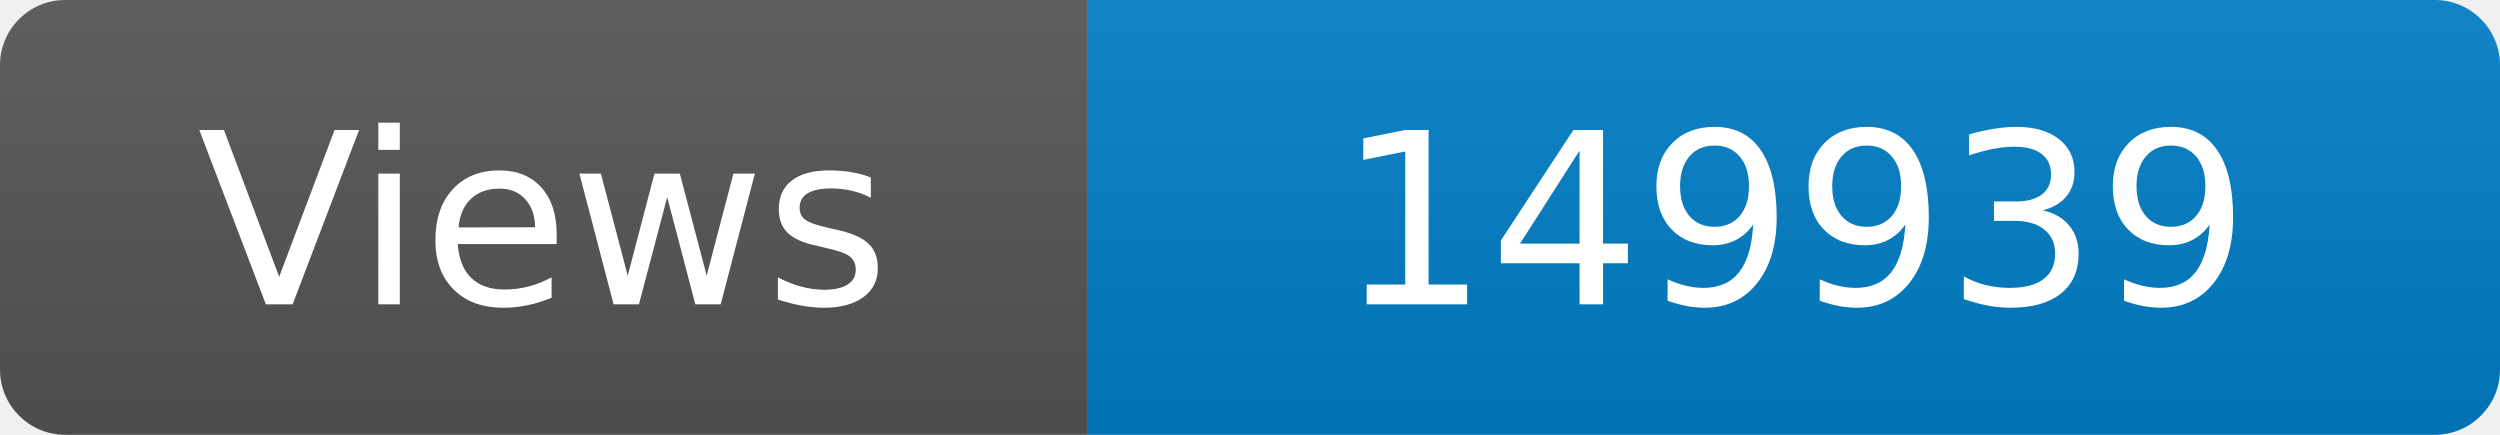
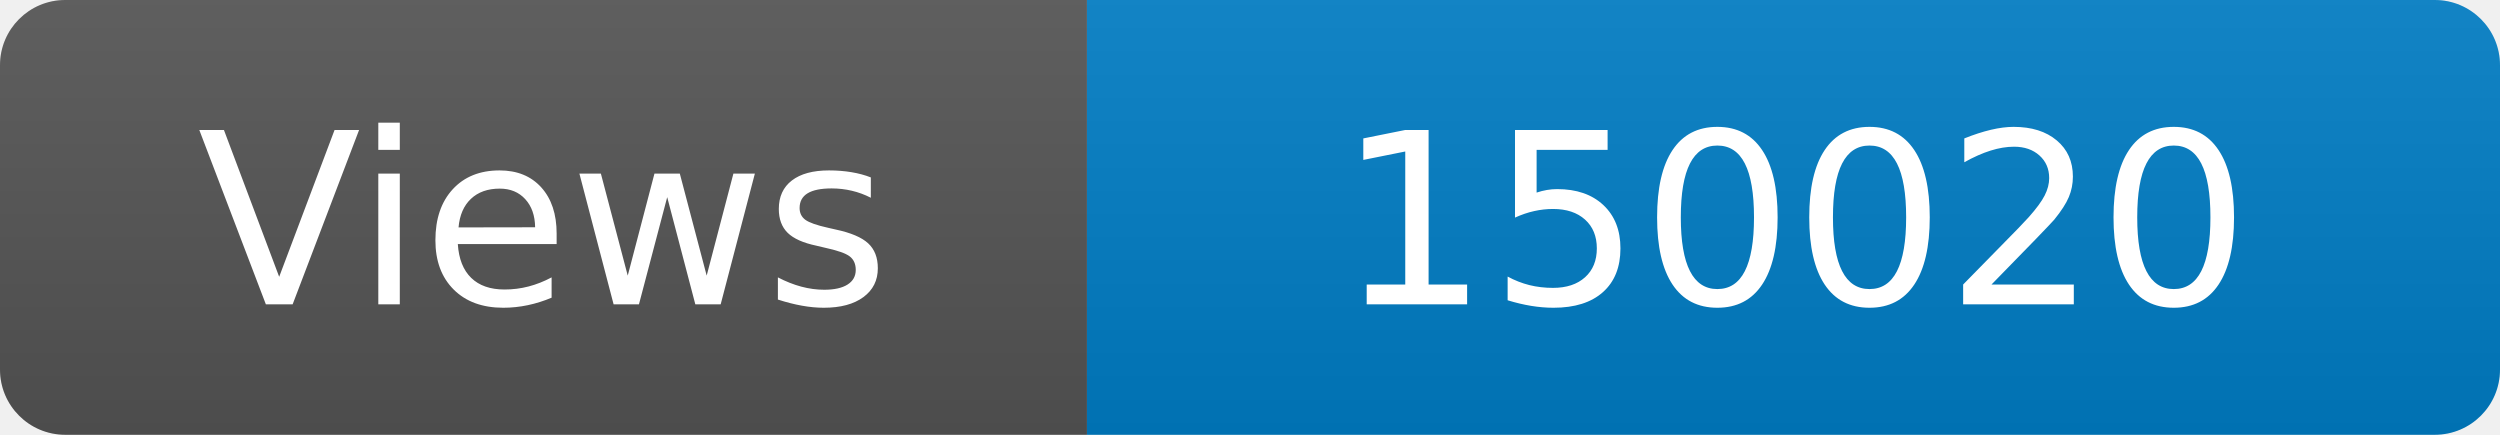
<svg xmlns="http://www.w3.org/2000/svg" width="115" height="20" role="img" aria-label="Maintained?: yes">
  <linearGradient id="s" x2="0" y2="100%">
    <stop offset="0" stop-color="#bbb" stop-opacity=".1" />
    <stop offset="1" stop-opacity=".1" />
  </linearGradient>
  <clipPath id="r">
    <rect width="115" height="20" rx="3" fill="#fff" />
  </clipPath>
  <g clip-path="url(#r)">
    <rect width="50" height="20" fill="#555" />
    <rect x="50" width="160" height="20" fill="#007ec6" />
    <rect width="115" height="20" fill="url(#s)" />
  </g>
  <g fill="#fff" text-anchor="middle" font-family="Verdana,Geneva,DejaVu Sans,sans-serif" font-size="110">
    <text x="250" y="140" transform="scale(.1)" fill="#fff">Views</text>
-     <text x="825" y="140" transform="scale(.1)" fill="#fff">149939</text>
+     <text x="825" y="140" transform="scale(.1)" fill="#fff">150020</text>
  </g>
</svg>
